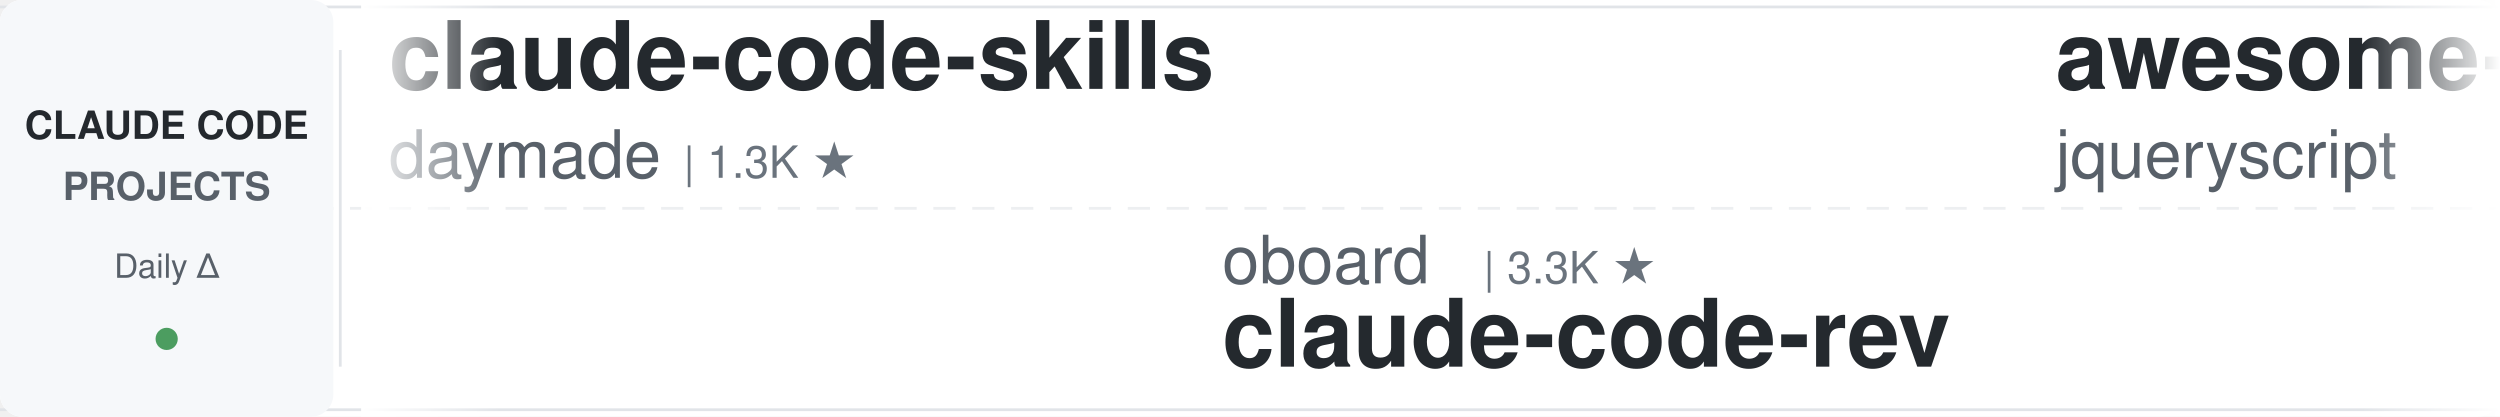
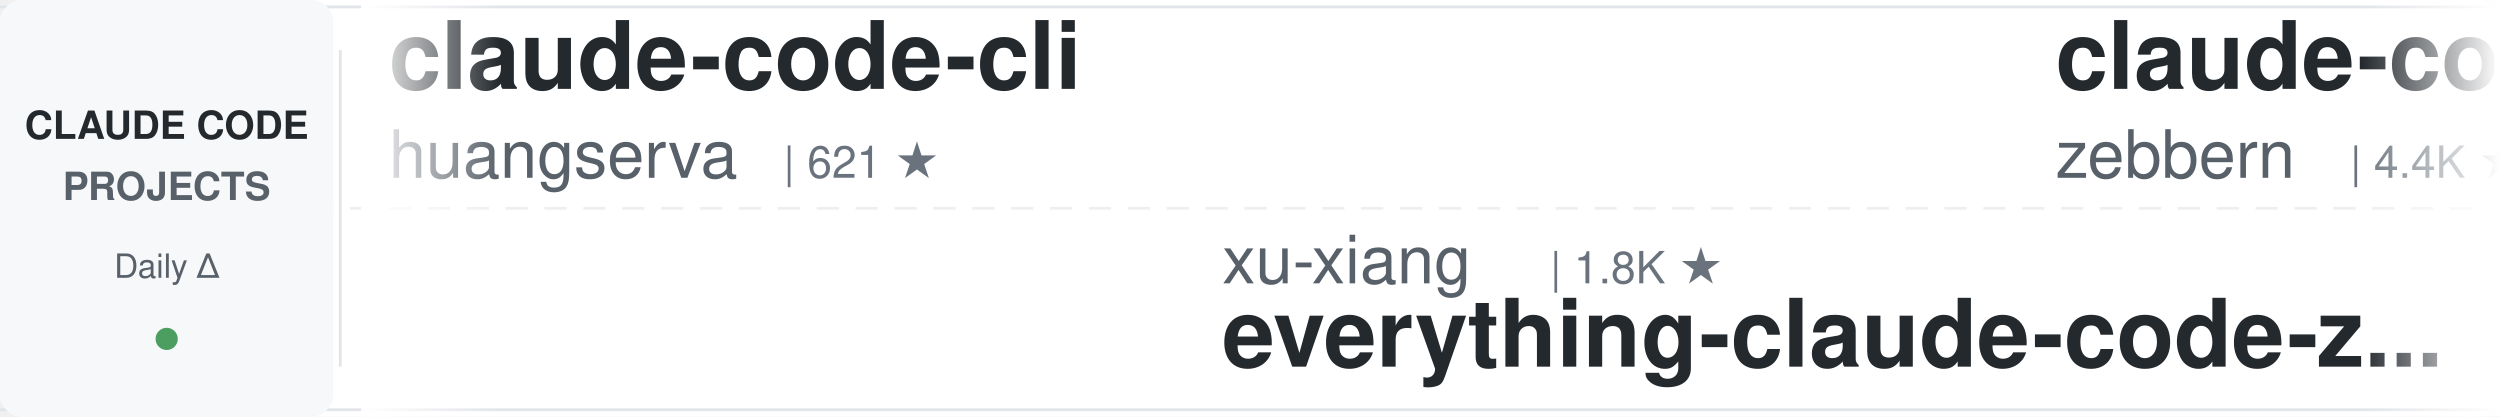
<svg xmlns="http://www.w3.org/2000/svg" width="900" height="150">
  <defs>
    <linearGradient id="leftFade" x1="0%" y1="0%" x2="100%" y2="0%">
      <stop offset="0%" style="stop-color:#ffffff;stop-opacity:1" />
      <stop offset="100%" style="stop-color:#ffffff;stop-opacity:0" />
    </linearGradient>
    <linearGradient id="rightFade" x1="0%" y1="0%" x2="100%" y2="0%">
      <stop offset="0%" style="stop-color:#ffffff;stop-opacity:0" />
      <stop offset="100%" style="stop-color:#ffffff;stop-opacity:1" />
    </linearGradient>
  </defs>
  <rect width="900" height="150" fill="#ffffff" rx="8" />
  <rect x="0" y="2" width="900" height="1" fill="#e1e4e8" />
  <rect x="0" y="147" width="900" height="1" fill="#e1e4e8" />
  <line x1="0" y1="75" x2="900" y2="75" stroke="#e1e4e8" stroke-width="1" stroke-dasharray="8 6" opacity="0.6" />
  <rect x="0" y="0" width="120" height="150" fill="#f6f8fa" rx="8" />
  <text x="60" y="50" font-family="-apple-system, BlinkMacSystemFont, 'Segoe UI', Helvetica, Arial, sans-serif" font-size="14" font-weight="600" fill="#24292e" text-anchor="middle">CLAUDE CODE</text>
  <text x="60" y="72" font-family="-apple-system, BlinkMacSystemFont, 'Segoe UI', Helvetica, Arial, sans-serif" font-size="14" font-weight="600" fill="#586069" text-anchor="middle">PROJECTS</text>
  <text x="60" y="100" font-family="-apple-system, BlinkMacSystemFont, 'Segoe UI', Helvetica, Arial, sans-serif" font-size="12" font-weight="500" fill="#586069" text-anchor="middle">Daily Δ</text>
  <circle cx="60" cy="122" r="4" fill="#22863a" opacity="0.8" />
  <rect x="122" y="18" width="1" height="114" fill="#e1e4e8" />
  <clipPath id="tickerClip">
    <rect x="130" y="0" width="770" height="150" />
  </clipPath>
  <g clip-path="url(#tickerClip)">
    <g id="tickerItems">
      <animateTransform attributeName="transform" attributeType="XML" type="translate" from="0 0" to="-3000 0" dur="54s" repeatCount="indefinite" />
      <g transform="translate(0, 0)">
-         <text x="140" y="32" font-family="-apple-system, BlinkMacSystemFont, 'Segoe UI', Helvetica, Arial, sans-serif" font-size="34" font-weight="600" fill="#24292e">claude-code-skills</text>
-         <text x="140" y="64" font-family="-apple-system, BlinkMacSystemFont, 'Segoe UI', Helvetica, Arial, sans-serif" font-size="24" font-weight="400" fill="#586069">daymade</text>
-         <text x="246" y="64" font-family="-apple-system, BlinkMacSystemFont, 'Segoe UI', Helvetica, Arial, sans-serif" font-size="16" font-weight="500" fill="#6a737d">| 1.3K ★</text>
+         <text x="140" y="32" font-family="-apple-system, BlinkMacSystemFont, 'Segoe UI', Helvetica, Arial, sans-serif" font-size="34" font-weight="600" fill="#24292e">claude-code-cli</text>
+         <text x="140" y="64" font-family="-apple-system, BlinkMacSystemFont, 'Segoe UI', Helvetica, Arial, sans-serif" font-size="24" font-weight="400" fill="#586069">huangserva</text>
+         <text x="282" y="64" font-family="-apple-system, BlinkMacSystemFont, 'Segoe UI', Helvetica, Arial, sans-serif" font-size="16" font-weight="500" fill="#6a737d">| 621 ★</text>
      </g>
      <g transform="translate(300, 0)">
-         <text x="140" y="102" font-family="-apple-system, BlinkMacSystemFont, 'Segoe UI', Helvetica, Arial, sans-serif" font-size="24" font-weight="400" fill="#586069">oboard</text>
-         <text x="234" y="102" font-family="-apple-system, BlinkMacSystemFont, 'Segoe UI', Helvetica, Arial, sans-serif" font-size="16" font-weight="500" fill="#6a737d">| 3.3K ★</text>
-         <text x="140" y="132" font-family="-apple-system, BlinkMacSystemFont, 'Segoe UI', Helvetica, Arial, sans-serif" font-size="34" font-weight="600" fill="#24292e">claude-code-rev</text>
+         <text x="140" y="102" font-family="-apple-system, BlinkMacSystemFont, 'Segoe UI', Helvetica, Arial, sans-serif" font-size="24" font-weight="400" fill="#586069">xu-xiang</text>
+         <text x="258" y="102" font-family="-apple-system, BlinkMacSystemFont, 'Segoe UI', Helvetica, Arial, sans-serif" font-size="16" font-weight="500" fill="#6a737d">| 1.8K ★</text>
+         <text x="140" y="132" font-family="-apple-system, BlinkMacSystemFont, 'Segoe UI', Helvetica, Arial, sans-serif" font-size="34" font-weight="600" fill="#24292e">everything-claude-code-z...</text>
      </g>
      <g transform="translate(600, 0)">
-         <text x="140" y="32" font-family="-apple-system, BlinkMacSystemFont, 'Segoe UI', Helvetica, Arial, sans-serif" font-size="34" font-weight="600" fill="#24292e">awesome-claude-code</text>
-         <text x="140" y="64" font-family="-apple-system, BlinkMacSystemFont, 'Segoe UI', Helvetica, Arial, sans-serif" font-size="24" font-weight="400" fill="#586069">jqueryscript</text>
-         <text x="306" y="64" font-family="-apple-system, BlinkMacSystemFont, 'Segoe UI', Helvetica, Arial, sans-serif" font-size="16" font-weight="500" fill="#6a737d">| 481 ★</text>
+         <text x="140" y="32" font-family="-apple-system, BlinkMacSystemFont, 'Segoe UI', Helvetica, Arial, sans-serif" font-size="34" font-weight="600" fill="#24292e">claude-code-guide</text>
+         <text x="140" y="64" font-family="-apple-system, BlinkMacSystemFont, 'Segoe UI', Helvetica, Arial, sans-serif" font-size="24" font-weight="400" fill="#586069">zebbern</text>
+         <text x="246" y="64" font-family="-apple-system, BlinkMacSystemFont, 'Segoe UI', Helvetica, Arial, sans-serif" font-size="16" font-weight="500" fill="#6a737d">| 4.4K ★</text>
      </g>
      <g transform="translate(900, 0)">
-         <text x="140" y="102" font-family="-apple-system, BlinkMacSystemFont, 'Segoe UI', Helvetica, Arial, sans-serif" font-size="24" font-weight="400" fill="#586069">alejandrobalderas</text>
-         <text x="366" y="102" font-family="-apple-system, BlinkMacSystemFont, 'Segoe UI', Helvetica, Arial, sans-serif" font-size="16" font-weight="500" fill="#6a737d">| 2.7K ★</text>
-         <text x="140" y="132" font-family="-apple-system, BlinkMacSystemFont, 'Segoe UI', Helvetica, Arial, sans-serif" font-size="34" font-weight="600" fill="#24292e">claude-code-from-source</text>
+         <text x="140" y="102" font-family="-apple-system, BlinkMacSystemFont, 'Segoe UI', Helvetica, Arial, sans-serif" font-size="24" font-weight="400" fill="#586069">router-for-me</text>
+         <text x="318" y="102" font-family="-apple-system, BlinkMacSystemFont, 'Segoe UI', Helvetica, Arial, sans-serif" font-size="16" font-weight="500" fill="#6a737d">| 45.3K ★</text>
+         <text x="140" y="132" font-family="-apple-system, BlinkMacSystemFont, 'Segoe UI', Helvetica, Arial, sans-serif" font-size="34" font-weight="600" fill="#24292e">CLIProxyAPI</text>
      </g>
      <g transform="translate(1200, 0)">
-         <text x="140" y="32" font-family="-apple-system, BlinkMacSystemFont, 'Segoe UI', Helvetica, Arial, sans-serif" font-size="34" font-weight="600" fill="#24292e">pi-vs-claude-code</text>
-         <text x="140" y="64" font-family="-apple-system, BlinkMacSystemFont, 'Segoe UI', Helvetica, Arial, sans-serif" font-size="24" font-weight="400" fill="#586069">disler</text>
-         <text x="234" y="64" font-family="-apple-system, BlinkMacSystemFont, 'Segoe UI', Helvetica, Arial, sans-serif" font-size="16" font-weight="500" fill="#6a737d">| 1.5K ★</text>
+         <text x="140" y="32" font-family="-apple-system, BlinkMacSystemFont, 'Segoe UI', Helvetica, Arial, sans-serif" font-size="34" font-weight="600" fill="#24292e">ECC</text>
+         <text x="140" y="64" font-family="-apple-system, BlinkMacSystemFont, 'Segoe UI', Helvetica, Arial, sans-serif" font-size="24" font-weight="400" fill="#586069">affaan-m</text>
+         <text x="258" y="64" font-family="-apple-system, BlinkMacSystemFont, 'Segoe UI', Helvetica, Arial, sans-serif" font-size="16" font-weight="500" fill="#6a737d">| 234.3K ★</text>
      </g>
      <g transform="translate(1500, 0)">
-         <text x="140" y="102" font-family="-apple-system, BlinkMacSystemFont, 'Segoe UI', Helvetica, Arial, sans-serif" font-size="24" font-weight="400" fill="#586069">ponponon</text>
-         <text x="258" y="102" font-family="-apple-system, BlinkMacSystemFont, 'Segoe UI', Helvetica, Arial, sans-serif" font-size="16" font-weight="500" fill="#6a737d">| 2.3K ★</text>
-         <text x="140" y="132" font-family="-apple-system, BlinkMacSystemFont, 'Segoe UI', Helvetica, Arial, sans-serif" font-size="34" font-weight="600" fill="#24292e">claude_code_src</text>
-       </g>
-       <g transform="translate(1800, 0)">
-         <text x="140" y="32" font-family="-apple-system, BlinkMacSystemFont, 'Segoe UI', Helvetica, Arial, sans-serif" font-size="34" font-weight="600" fill="#24292e">claude-code-guide</text>
-         <text x="140" y="64" font-family="-apple-system, BlinkMacSystemFont, 'Segoe UI', Helvetica, Arial, sans-serif" font-size="24" font-weight="400" fill="#586069">Cranot</text>
-         <text x="234" y="64" font-family="-apple-system, BlinkMacSystemFont, 'Segoe UI', Helvetica, Arial, sans-serif" font-size="16" font-weight="500" fill="#6a737d">| 2.9K ★</text>
-       </g>
-       <g transform="translate(2100, 0)">
        <text x="140" y="102" font-family="-apple-system, BlinkMacSystemFont, 'Segoe UI', Helvetica, Arial, sans-serif" font-size="24" font-weight="400" fill="#586069">diet103</text>
        <text x="246" y="102" font-family="-apple-system, BlinkMacSystemFont, 'Segoe UI', Helvetica, Arial, sans-serif" font-size="16" font-weight="500" fill="#6a737d">| 10.0K ★</text>
        <text x="140" y="132" font-family="-apple-system, BlinkMacSystemFont, 'Segoe UI', Helvetica, Arial, sans-serif" font-size="34" font-weight="600" fill="#24292e">claude-code-infrastructu...</text>
      </g>
+       <g transform="translate(1800, 0)">
+         <text x="140" y="32" font-family="-apple-system, BlinkMacSystemFont, 'Segoe UI', Helvetica, Arial, sans-serif" font-size="34" font-weight="600" fill="#24292e">claude-code-rust</text>
+         <text x="140" y="64" font-family="-apple-system, BlinkMacSystemFont, 'Segoe UI', Helvetica, Arial, sans-serif" font-size="24" font-weight="400" fill="#586069">lorryjovens-hub</text>
+         <text x="342" y="64" font-family="-apple-system, BlinkMacSystemFont, 'Segoe UI', Helvetica, Arial, sans-serif" font-size="16" font-weight="500" fill="#6a737d">| 1.7K ★</text>
+       </g>
+       <g transform="translate(2100, 0)">
+         <text x="140" y="102" font-family="-apple-system, BlinkMacSystemFont, 'Segoe UI', Helvetica, Arial, sans-serif" font-size="24" font-weight="400" fill="#586069">anthropics</text>
+         <text x="282" y="102" font-family="-apple-system, BlinkMacSystemFont, 'Segoe UI', Helvetica, Arial, sans-serif" font-size="16" font-weight="500" fill="#6a737d">| 8.5K ★</text>
+         <text x="140" y="132" font-family="-apple-system, BlinkMacSystemFont, 'Segoe UI', Helvetica, Arial, sans-serif" font-size="34" font-weight="600" fill="#24292e">claude-code-action</text>
+       </g>
      <g transform="translate(2400, 0)">
-         <text x="140" y="32" font-family="-apple-system, BlinkMacSystemFont, 'Segoe UI', Helvetica, Arial, sans-serif" font-size="34" font-weight="600" fill="#24292e">edmunds-claude-code</text>
-         <text x="140" y="64" font-family="-apple-system, BlinkMacSystemFont, 'Segoe UI', Helvetica, Arial, sans-serif" font-size="24" font-weight="400" fill="#586069">edmund-io</text>
-         <text x="270" y="64" font-family="-apple-system, BlinkMacSystemFont, 'Segoe UI', Helvetica, Arial, sans-serif" font-size="16" font-weight="500" fill="#6a737d">| 1.5K ★</text>
+         <text x="140" y="32" font-family="-apple-system, BlinkMacSystemFont, 'Segoe UI', Helvetica, Arial, sans-serif" font-size="34" font-weight="600" fill="#24292e">claude-code-proxy</text>
+         <text x="140" y="64" font-family="-apple-system, BlinkMacSystemFont, 'Segoe UI', Helvetica, Arial, sans-serif" font-size="24" font-weight="400" fill="#586069">1rgs</text>
+         <text x="210" y="64" font-family="-apple-system, BlinkMacSystemFont, 'Segoe UI', Helvetica, Arial, sans-serif" font-size="16" font-weight="500" fill="#6a737d">| 3.7K ★</text>
      </g>
      <g transform="translate(2700, 0)">
-         <text x="140" y="102" font-family="-apple-system, BlinkMacSystemFont, 'Segoe UI', Helvetica, Arial, sans-serif" font-size="24" font-weight="400" fill="#586069">repowise-dev</text>
-         <text x="306" y="102" font-family="-apple-system, BlinkMacSystemFont, 'Segoe UI', Helvetica, Arial, sans-serif" font-size="16" font-weight="500" fill="#6a737d">| 1.2K ★</text>
-         <text x="140" y="132" font-family="-apple-system, BlinkMacSystemFont, 'Segoe UI', Helvetica, Arial, sans-serif" font-size="34" font-weight="600" fill="#24292e">claude-code-prompts</text>
+         <text x="140" y="102" font-family="-apple-system, BlinkMacSystemFont, 'Segoe UI', Helvetica, Arial, sans-serif" font-size="24" font-weight="400" fill="#586069">davila7</text>
+         <text x="246" y="102" font-family="-apple-system, BlinkMacSystemFont, 'Segoe UI', Helvetica, Arial, sans-serif" font-size="16" font-weight="500" fill="#6a737d">| 29.9K ★</text>
+         <text x="140" y="132" font-family="-apple-system, BlinkMacSystemFont, 'Segoe UI', Helvetica, Arial, sans-serif" font-size="34" font-weight="600" fill="#24292e">claude-code-templates</text>
      </g>
      <g transform="translate(3000, 0)">
-         <text x="140" y="32" font-family="-apple-system, BlinkMacSystemFont, 'Segoe UI', Helvetica, Arial, sans-serif" font-size="34" font-weight="600" fill="#24292e">claude-code-skills</text>
-         <text x="140" y="64" font-family="-apple-system, BlinkMacSystemFont, 'Segoe UI', Helvetica, Arial, sans-serif" font-size="24" font-weight="400" fill="#586069">daymade</text>
-         <text x="246" y="64" font-family="-apple-system, BlinkMacSystemFont, 'Segoe UI', Helvetica, Arial, sans-serif" font-size="16" font-weight="500" fill="#6a737d">| 1.3K ★</text>
+         <text x="140" y="32" font-family="-apple-system, BlinkMacSystemFont, 'Segoe UI', Helvetica, Arial, sans-serif" font-size="34" font-weight="600" fill="#24292e">claude-code-cli</text>
+         <text x="140" y="64" font-family="-apple-system, BlinkMacSystemFont, 'Segoe UI', Helvetica, Arial, sans-serif" font-size="24" font-weight="400" fill="#586069">huangserva</text>
+         <text x="282" y="64" font-family="-apple-system, BlinkMacSystemFont, 'Segoe UI', Helvetica, Arial, sans-serif" font-size="16" font-weight="500" fill="#6a737d">| 621 ★</text>
      </g>
      <g transform="translate(3300, 0)">
-         <text x="140" y="102" font-family="-apple-system, BlinkMacSystemFont, 'Segoe UI', Helvetica, Arial, sans-serif" font-size="24" font-weight="400" fill="#586069">oboard</text>
-         <text x="234" y="102" font-family="-apple-system, BlinkMacSystemFont, 'Segoe UI', Helvetica, Arial, sans-serif" font-size="16" font-weight="500" fill="#6a737d">| 3.3K ★</text>
-         <text x="140" y="132" font-family="-apple-system, BlinkMacSystemFont, 'Segoe UI', Helvetica, Arial, sans-serif" font-size="34" font-weight="600" fill="#24292e">claude-code-rev</text>
+         <text x="140" y="102" font-family="-apple-system, BlinkMacSystemFont, 'Segoe UI', Helvetica, Arial, sans-serif" font-size="24" font-weight="400" fill="#586069">xu-xiang</text>
+         <text x="258" y="102" font-family="-apple-system, BlinkMacSystemFont, 'Segoe UI', Helvetica, Arial, sans-serif" font-size="16" font-weight="500" fill="#6a737d">| 1.8K ★</text>
+         <text x="140" y="132" font-family="-apple-system, BlinkMacSystemFont, 'Segoe UI', Helvetica, Arial, sans-serif" font-size="34" font-weight="600" fill="#24292e">everything-claude-code-z...</text>
      </g>
      <g transform="translate(3600, 0)">
-         <text x="140" y="32" font-family="-apple-system, BlinkMacSystemFont, 'Segoe UI', Helvetica, Arial, sans-serif" font-size="34" font-weight="600" fill="#24292e">awesome-claude-code</text>
-         <text x="140" y="64" font-family="-apple-system, BlinkMacSystemFont, 'Segoe UI', Helvetica, Arial, sans-serif" font-size="24" font-weight="400" fill="#586069">jqueryscript</text>
-         <text x="306" y="64" font-family="-apple-system, BlinkMacSystemFont, 'Segoe UI', Helvetica, Arial, sans-serif" font-size="16" font-weight="500" fill="#6a737d">| 481 ★</text>
+         <text x="140" y="32" font-family="-apple-system, BlinkMacSystemFont, 'Segoe UI', Helvetica, Arial, sans-serif" font-size="34" font-weight="600" fill="#24292e">claude-code-guide</text>
+         <text x="140" y="64" font-family="-apple-system, BlinkMacSystemFont, 'Segoe UI', Helvetica, Arial, sans-serif" font-size="24" font-weight="400" fill="#586069">zebbern</text>
+         <text x="246" y="64" font-family="-apple-system, BlinkMacSystemFont, 'Segoe UI', Helvetica, Arial, sans-serif" font-size="16" font-weight="500" fill="#6a737d">| 4.4K ★</text>
      </g>
      <g transform="translate(3900, 0)">
-         <text x="140" y="102" font-family="-apple-system, BlinkMacSystemFont, 'Segoe UI', Helvetica, Arial, sans-serif" font-size="24" font-weight="400" fill="#586069">alejandrobalderas</text>
-         <text x="366" y="102" font-family="-apple-system, BlinkMacSystemFont, 'Segoe UI', Helvetica, Arial, sans-serif" font-size="16" font-weight="500" fill="#6a737d">| 2.7K ★</text>
-         <text x="140" y="132" font-family="-apple-system, BlinkMacSystemFont, 'Segoe UI', Helvetica, Arial, sans-serif" font-size="34" font-weight="600" fill="#24292e">claude-code-from-source</text>
+         <text x="140" y="102" font-family="-apple-system, BlinkMacSystemFont, 'Segoe UI', Helvetica, Arial, sans-serif" font-size="24" font-weight="400" fill="#586069">router-for-me</text>
+         <text x="318" y="102" font-family="-apple-system, BlinkMacSystemFont, 'Segoe UI', Helvetica, Arial, sans-serif" font-size="16" font-weight="500" fill="#6a737d">| 45.3K ★</text>
+         <text x="140" y="132" font-family="-apple-system, BlinkMacSystemFont, 'Segoe UI', Helvetica, Arial, sans-serif" font-size="34" font-weight="600" fill="#24292e">CLIProxyAPI</text>
      </g>
    </g>
  </g>
  <rect x="130" y="0" width="50" height="150" fill="url(#leftFade)" />
  <rect x="850" y="0" width="50" height="150" fill="url(#rightFade)" />
</svg>
